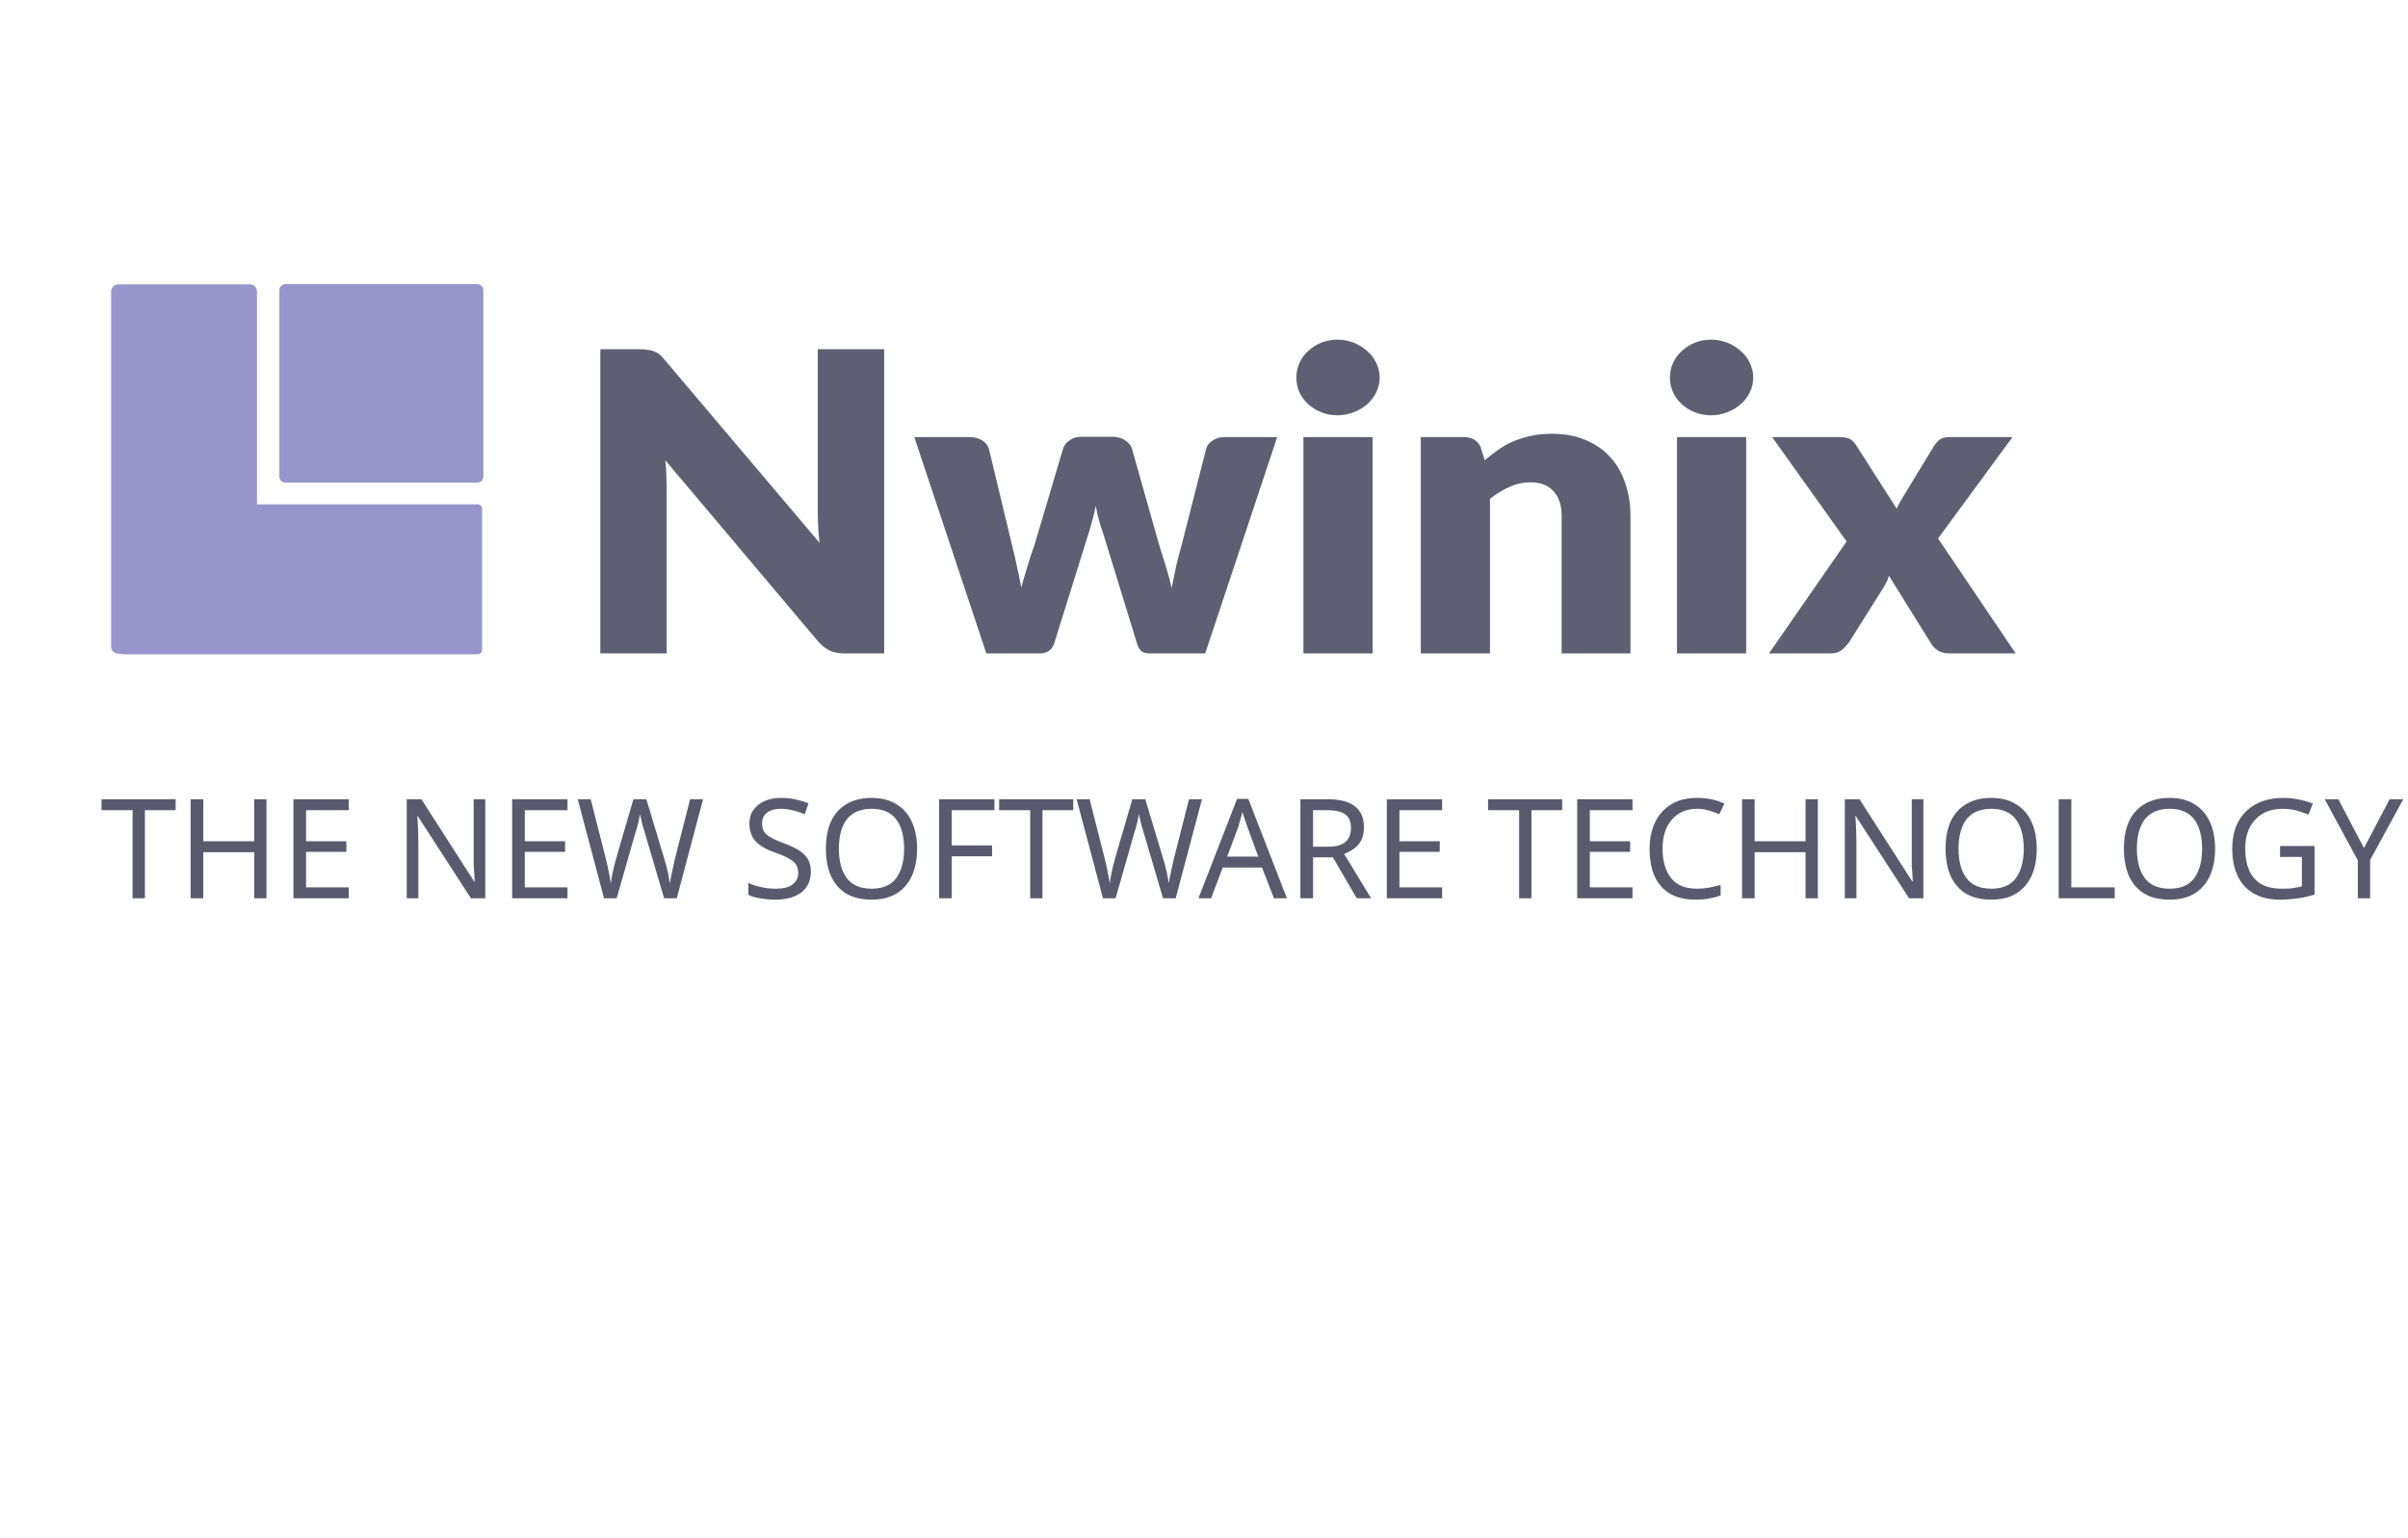
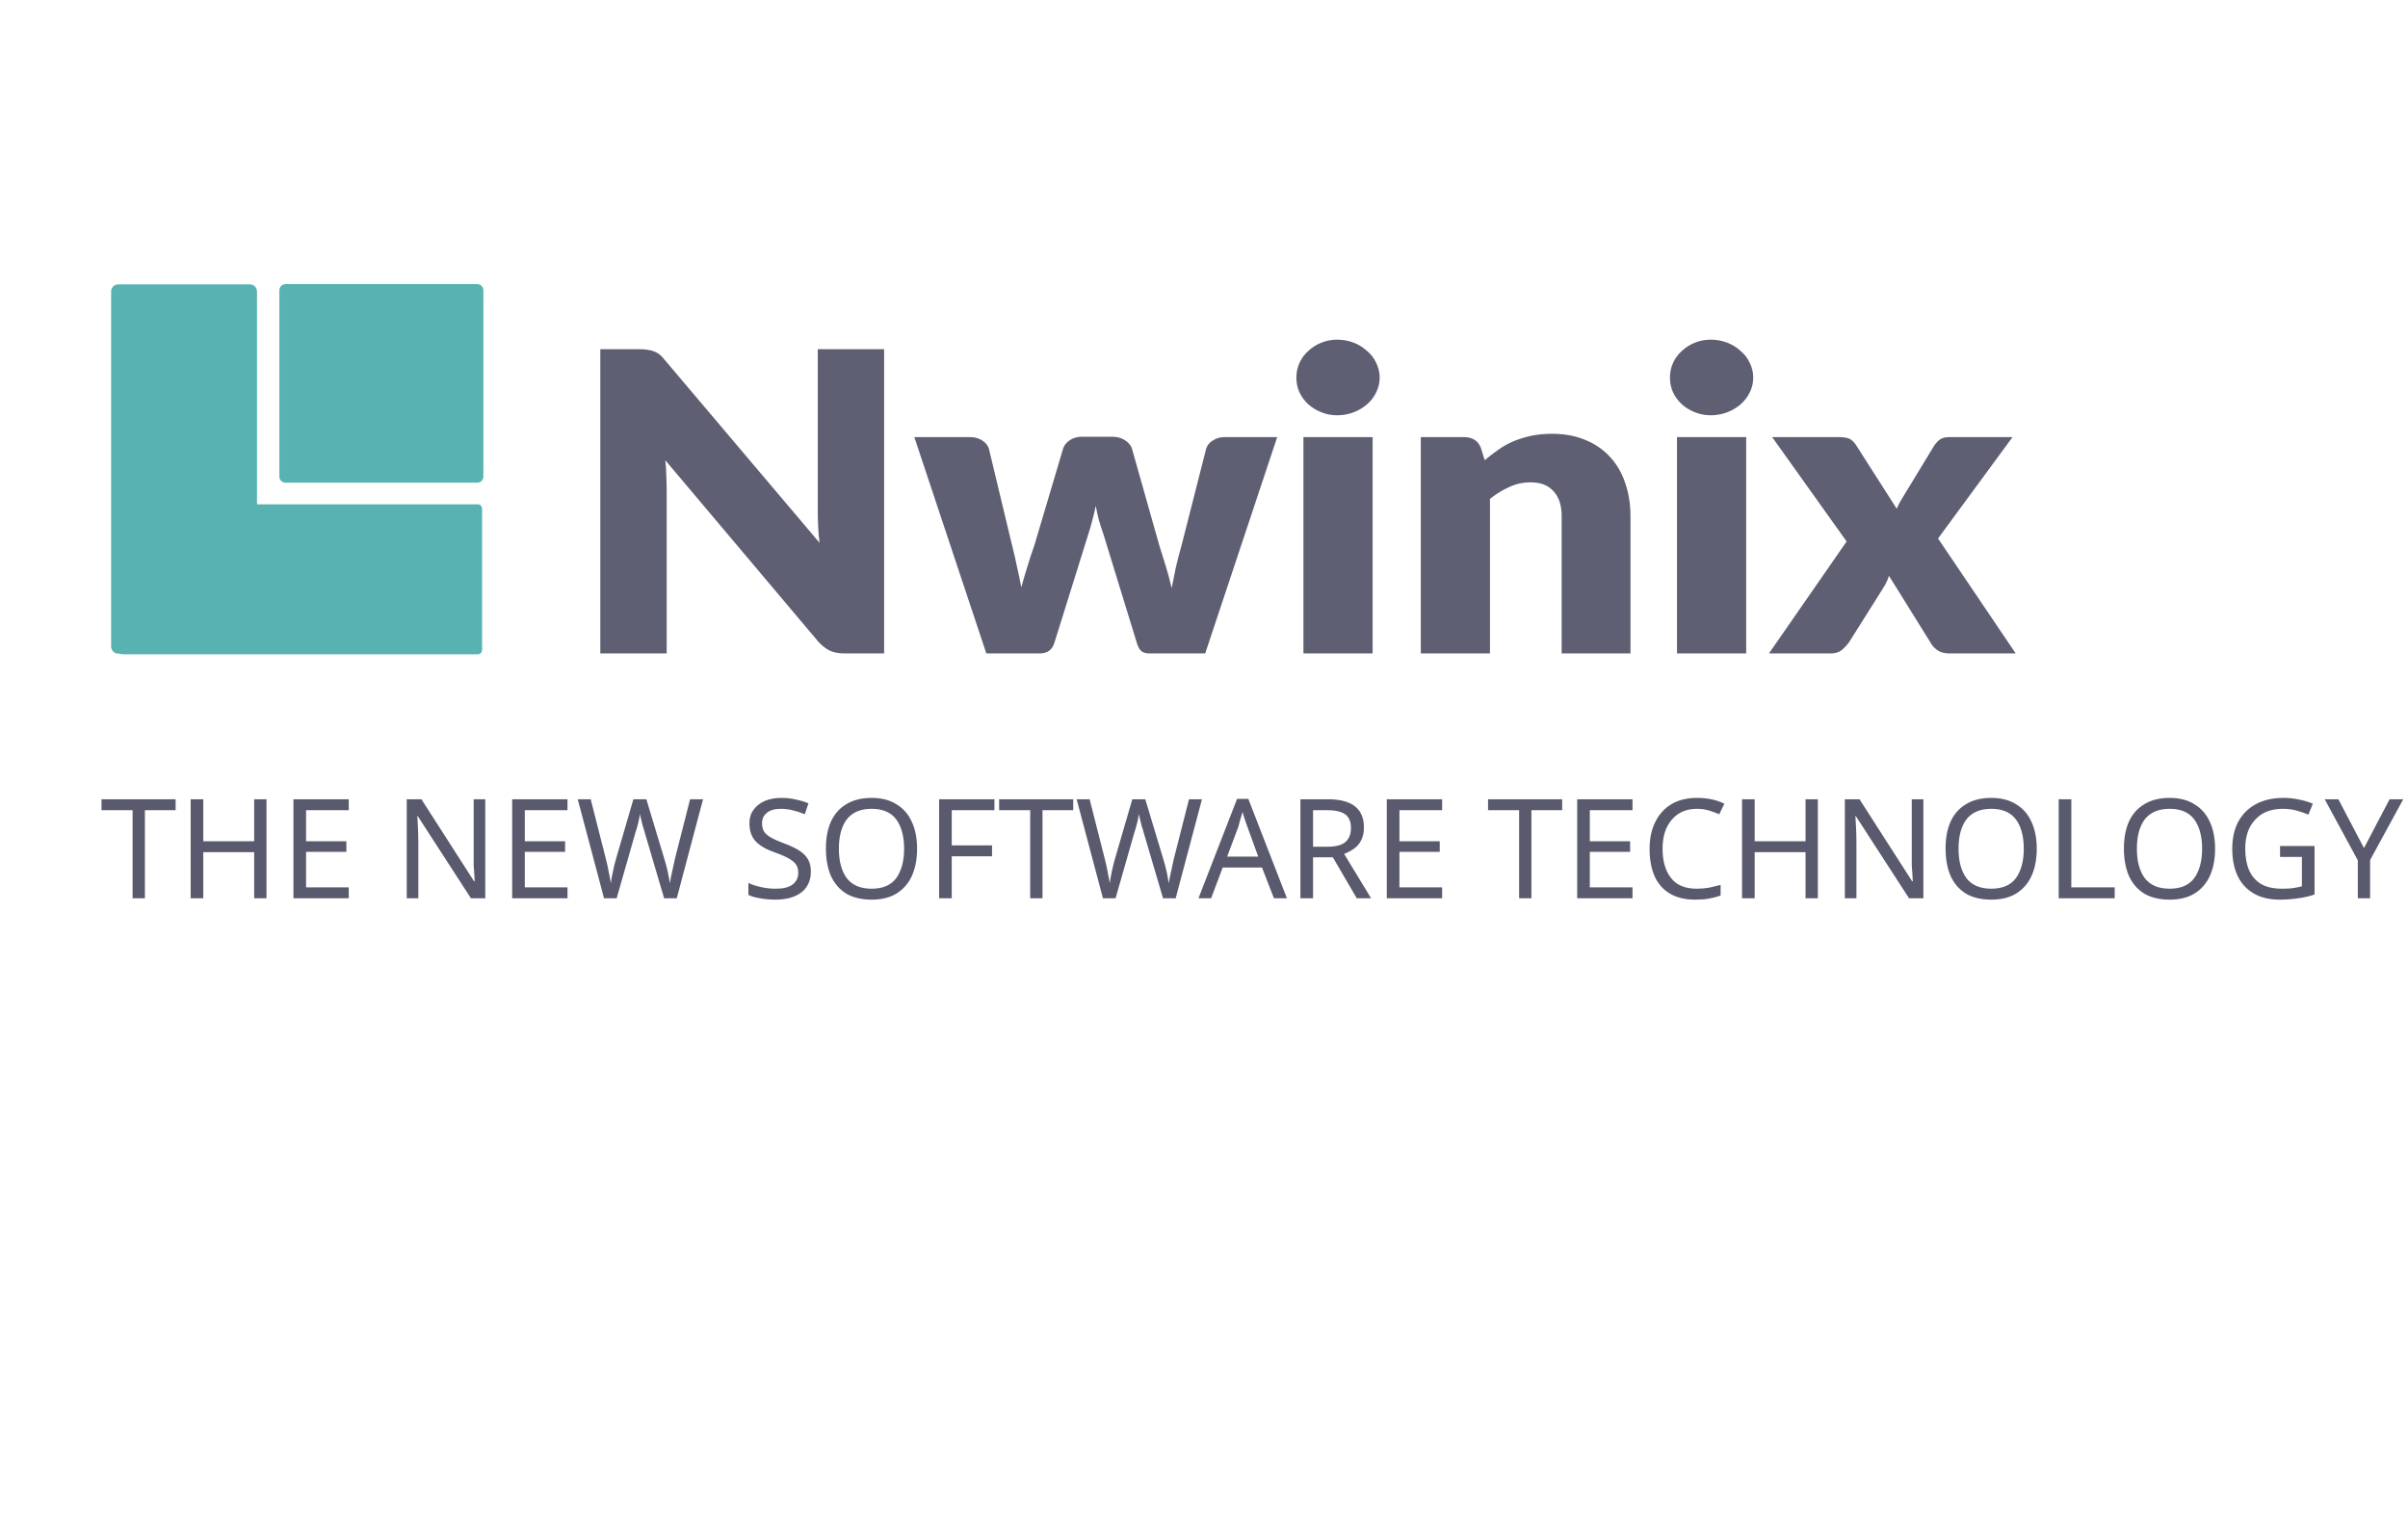
<svg xmlns="http://www.w3.org/2000/svg" width="110.179mm" height="70.356mm" viewBox="0 0 110.179 70.356" version="1.1" id="svg8">
  <defs id="defs2" />
  <g id="layer1" transform="translate(80.18819,-187.5886)">
    <rect id="rect12" width="150.812" height="95.25" x="-18.521" y="217.625" style="fill:none;fill-opacity:1;stroke-width:0.203" />
    <text xml:space="preserve" style="font-style:normal;font-weight:normal;font-size:19.756px;line-height:1.25;font-family:sans-serif;letter-spacing:0px;word-spacing:0px;fill:#9c9caa;fill-opacity:1;stroke:#727372;stroke-width:0.273;stroke-opacity:1" x="-52.39" y="224.827" id="text824" transform="scale(1.033735,0.967366)">
      <tspan id="tspan822" x="-52.39" y="224.827" style="font-style:normal;font-variant:normal;font-weight:900;font-stretch:normal;font-size:19.756px;font-family:Lato;-inkscape-font-specification:'Lato Heavy';opacity:0.85;fill:#5f5f73;fill-opacity:1;stroke:none;stroke-width:0.273;stroke-opacity:1">Nwinix</tspan>
    </text>
    <text xml:space="preserve" style="font-style:normal;font-weight:normal;font-size:6.35px;line-height:1.45;font-family:sans-serif;letter-spacing:0px;word-spacing:0px;fill:#969696;fill-opacity:1;stroke:none;stroke-width:0.265" x="-75.605" y="228.695" id="text825">
      <tspan x="-75.605" y="228.695" style="font-style:normal;font-variant:normal;font-weight:300;font-stretch:normal;font-size:6.35px;line-height:1.45;font-family:'Segoe UI';-inkscape-font-specification:'Segoe UI Light';fill:#5a5a6e;fill-opacity:1;stroke-width:0.265" id="tspan2">THE NEW SOFTWARE TECHNOLOGY</tspan>
      <tspan x="-75.605" y="237.976" style="font-style:normal;font-variant:normal;font-weight:300;font-stretch:normal;font-size:4.939px;line-height:1.45;font-family:'Segoe UI';-inkscape-font-specification:'Segoe UI Light';fill:#5a5a6e;fill-opacity:1;stroke-width:0.265" id="tspan4" />
    </text>
    <rect style="fill:none;fill-opacity:1;stroke-width:0.265" id="rect849" width="103.188" height="58.208" x="5.292" y="234.029" />
    <text xml:space="preserve" style="font-style:normal;font-weight:normal;font-size:4.233px;line-height:1.45;font-family:sans-serif;letter-spacing:0px;word-spacing:0px;fill:#969696;fill-opacity:1;stroke:none;stroke-width:0.265" x="-65.322" y="246.44" id="text825-5">
      <tspan x="-65.322" y="246.44" style="font-style:normal;font-variant:normal;font-weight:300;font-stretch:normal;font-size:4.233px;line-height:1.45;font-family:'Segoe UI';-inkscape-font-specification:'Segoe UI Light';fill:#64646e;fill-opacity:1;stroke-width:0.265" id="tspan3" />
    </text>
    <rect style="fill:none;stroke-width:0.265" id="rect3121" width="155.533" height="131.725" x="-79.654" y="164.083" />
    <rect style="fill:none;stroke:#9b9ba2;stroke-width:0;stroke-miterlimit:5.5;stroke-dasharray:none" id="rect6" width="109.424" height="50.271" x="-79.276" y="192.809" />
-     <rect style="fill:#9696cd;fill-opacity:1;stroke:none;stroke-width:0.383;stroke-linejoin:miter;stroke-dasharray:none;stroke-opacity:1" id="rect9-5-91-1-0" width="9.335" height="9.088" x="-67.406" y="200.59" ry="0.283" />
-     <rect style="fill:#9696cd;fill-opacity:1;stroke:none;stroke-width:0.669;stroke-linejoin:round;stroke-dasharray:none;stroke-opacity:1" id="rect5-8" width="6.675" height="16.901" x="-75.104" y="200.601" ry="0.328" />
-     <rect style="fill:#9696cd;fill-opacity:1;stroke:none;stroke-width:0.756;stroke-linejoin:round;stroke-dasharray:none;stroke-opacity:1" id="rect5-8-4" width="6.864" height="16.658" x="210.667" y="58.129" transform="rotate(90)" ry="0.201" />
+     <rect style="fill:#58b2b1;fill-opacity:1;stroke:none;stroke-width:0.383;stroke-linejoin:miter;stroke-dasharray:none;stroke-opacity:1" id="rect9-5-91-1-0" width="9.335" height="9.088" x="-67.406" y="200.59" ry="0.283" />
+     <rect style="fill:#58b2b1;fill-opacity:1;stroke:none;stroke-width:0.669;stroke-linejoin:round;stroke-dasharray:none;stroke-opacity:1" id="rect5-8" width="6.675" height="16.901" x="-75.104" y="200.601" ry="0.328" />
+     <rect style="fill:#58b2b1;fill-opacity:1;stroke:none;stroke-width:0.756;stroke-linejoin:round;stroke-dasharray:none;stroke-opacity:1" id="rect5-8-4" width="6.864" height="16.658" x="210.667" y="58.129" transform="rotate(90)" ry="0.201" />
    <rect style="fill:none;stroke:#000000;stroke-width:0;stroke-miterlimit:5.5;stroke-dasharray:none;stroke-opacity:1" id="rect1" width="16.937" height="16.971" x="-75.016" y="200.766" />
  </g>
</svg>
